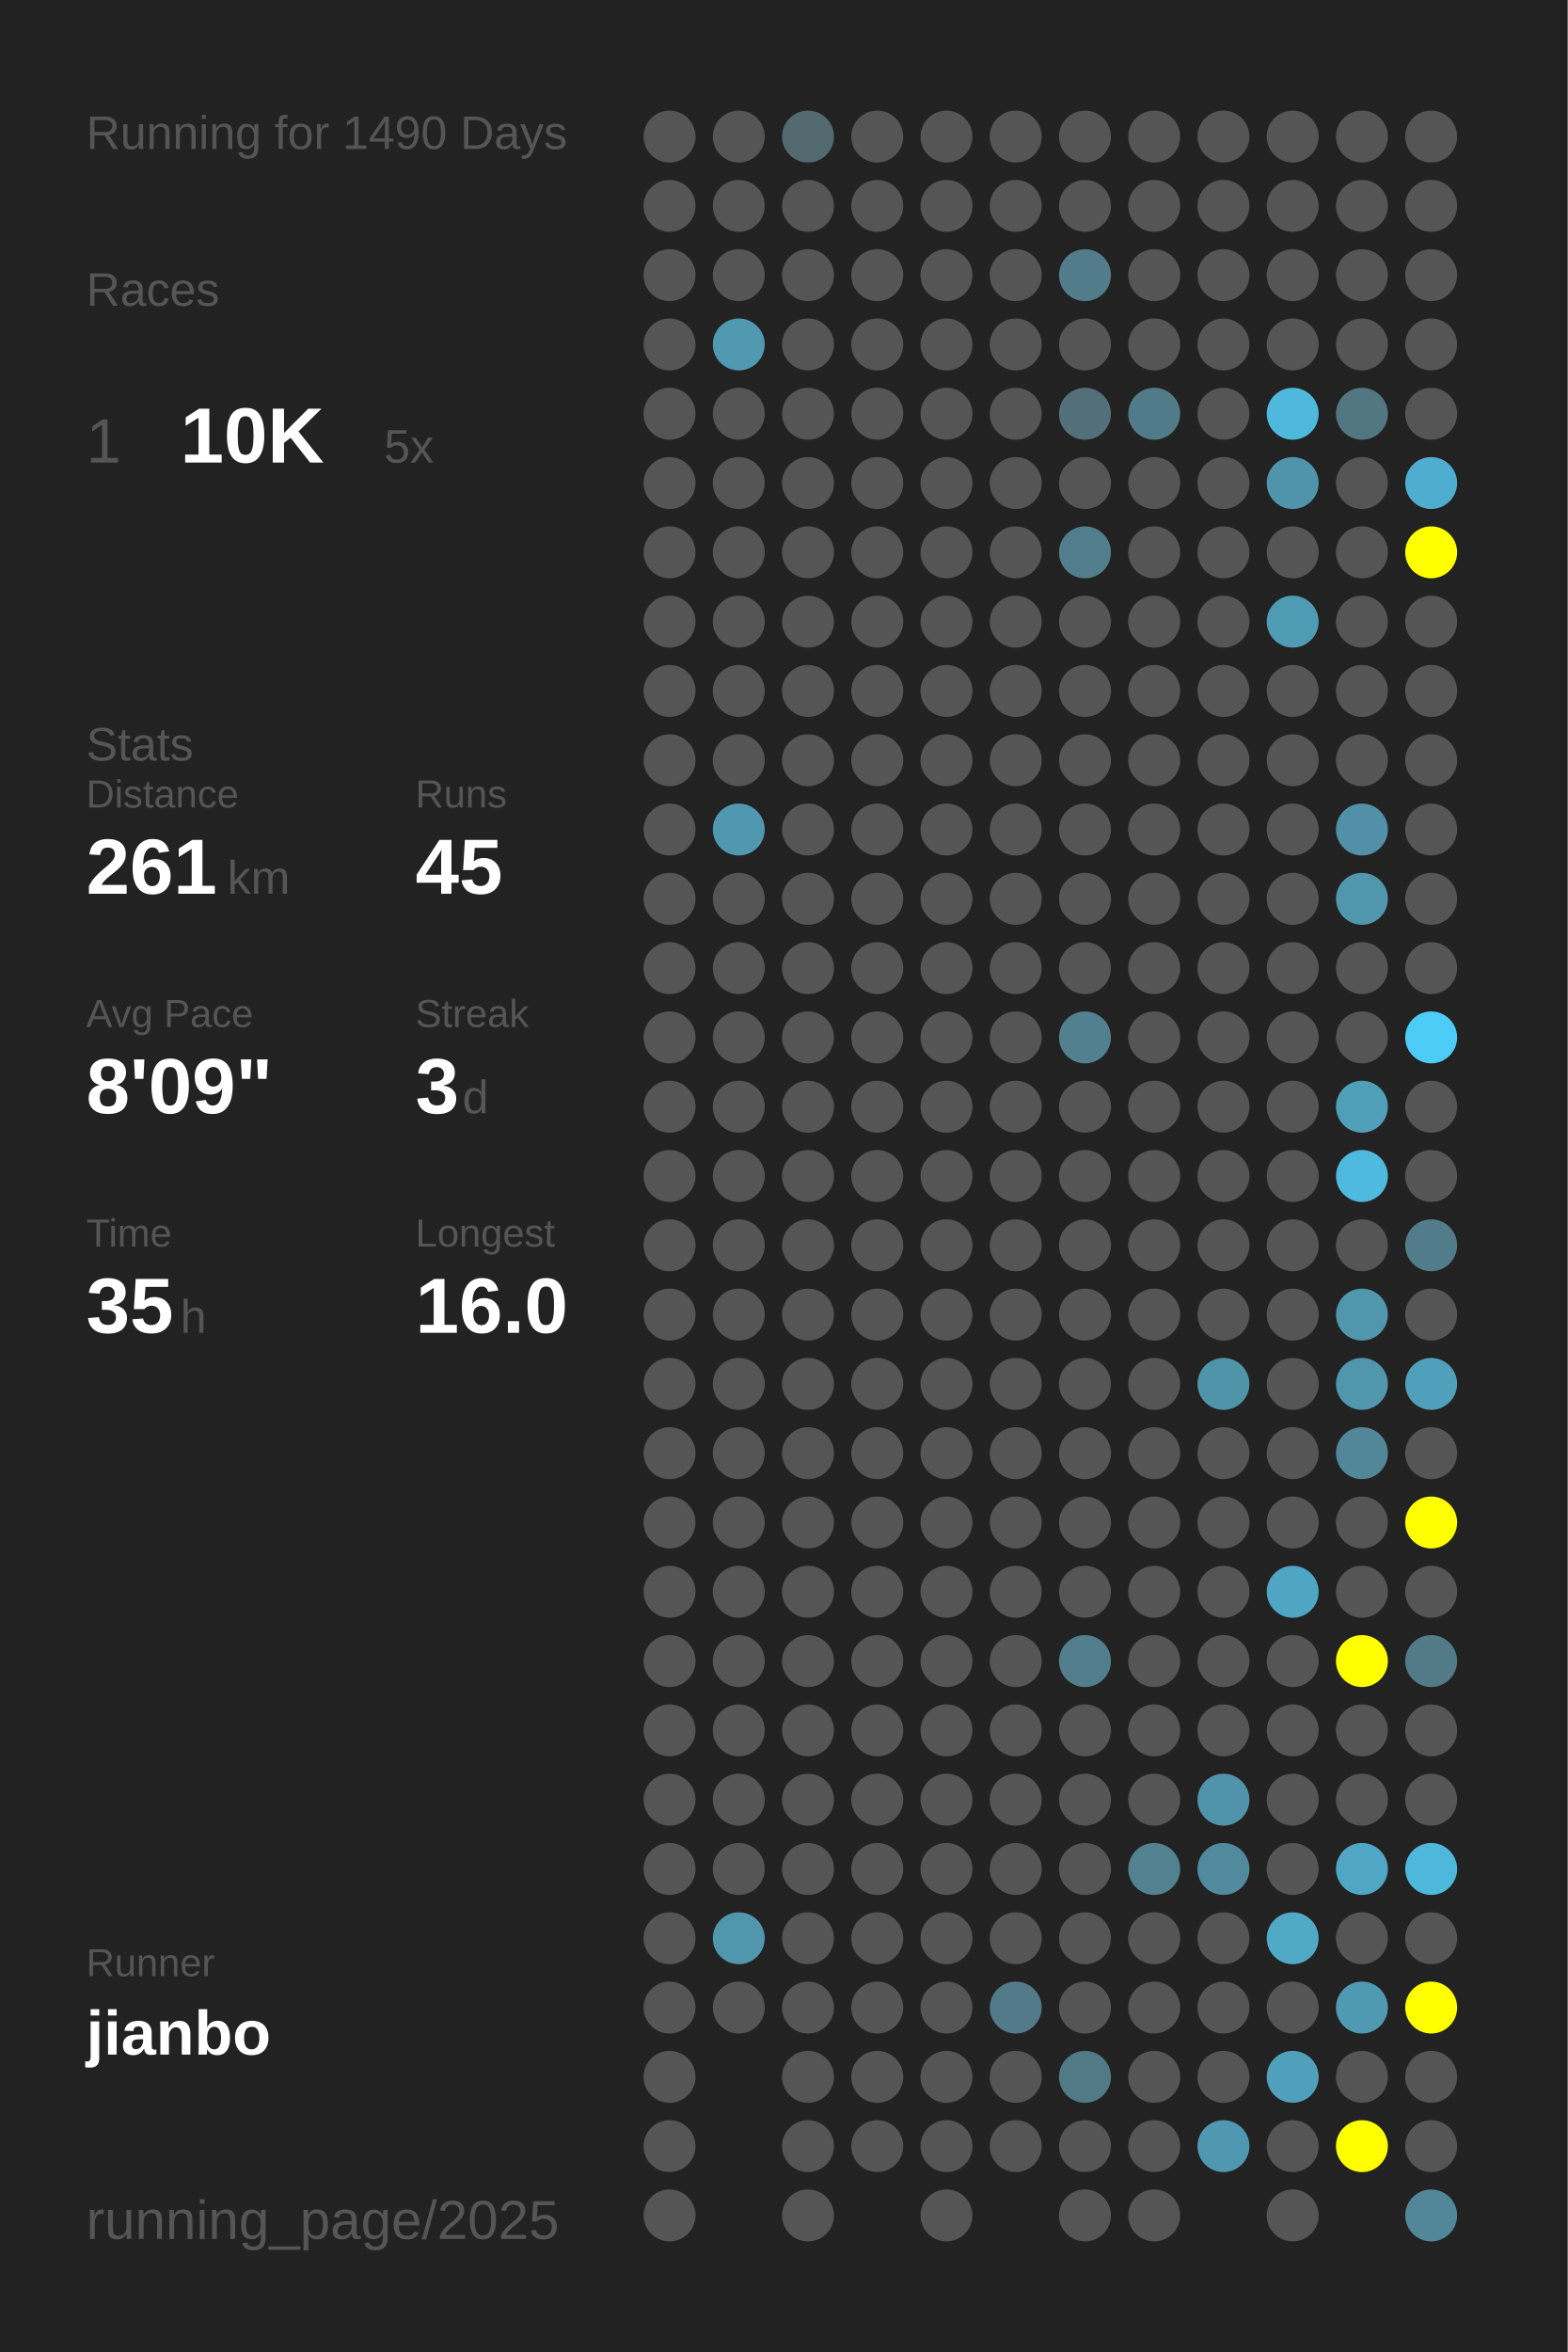
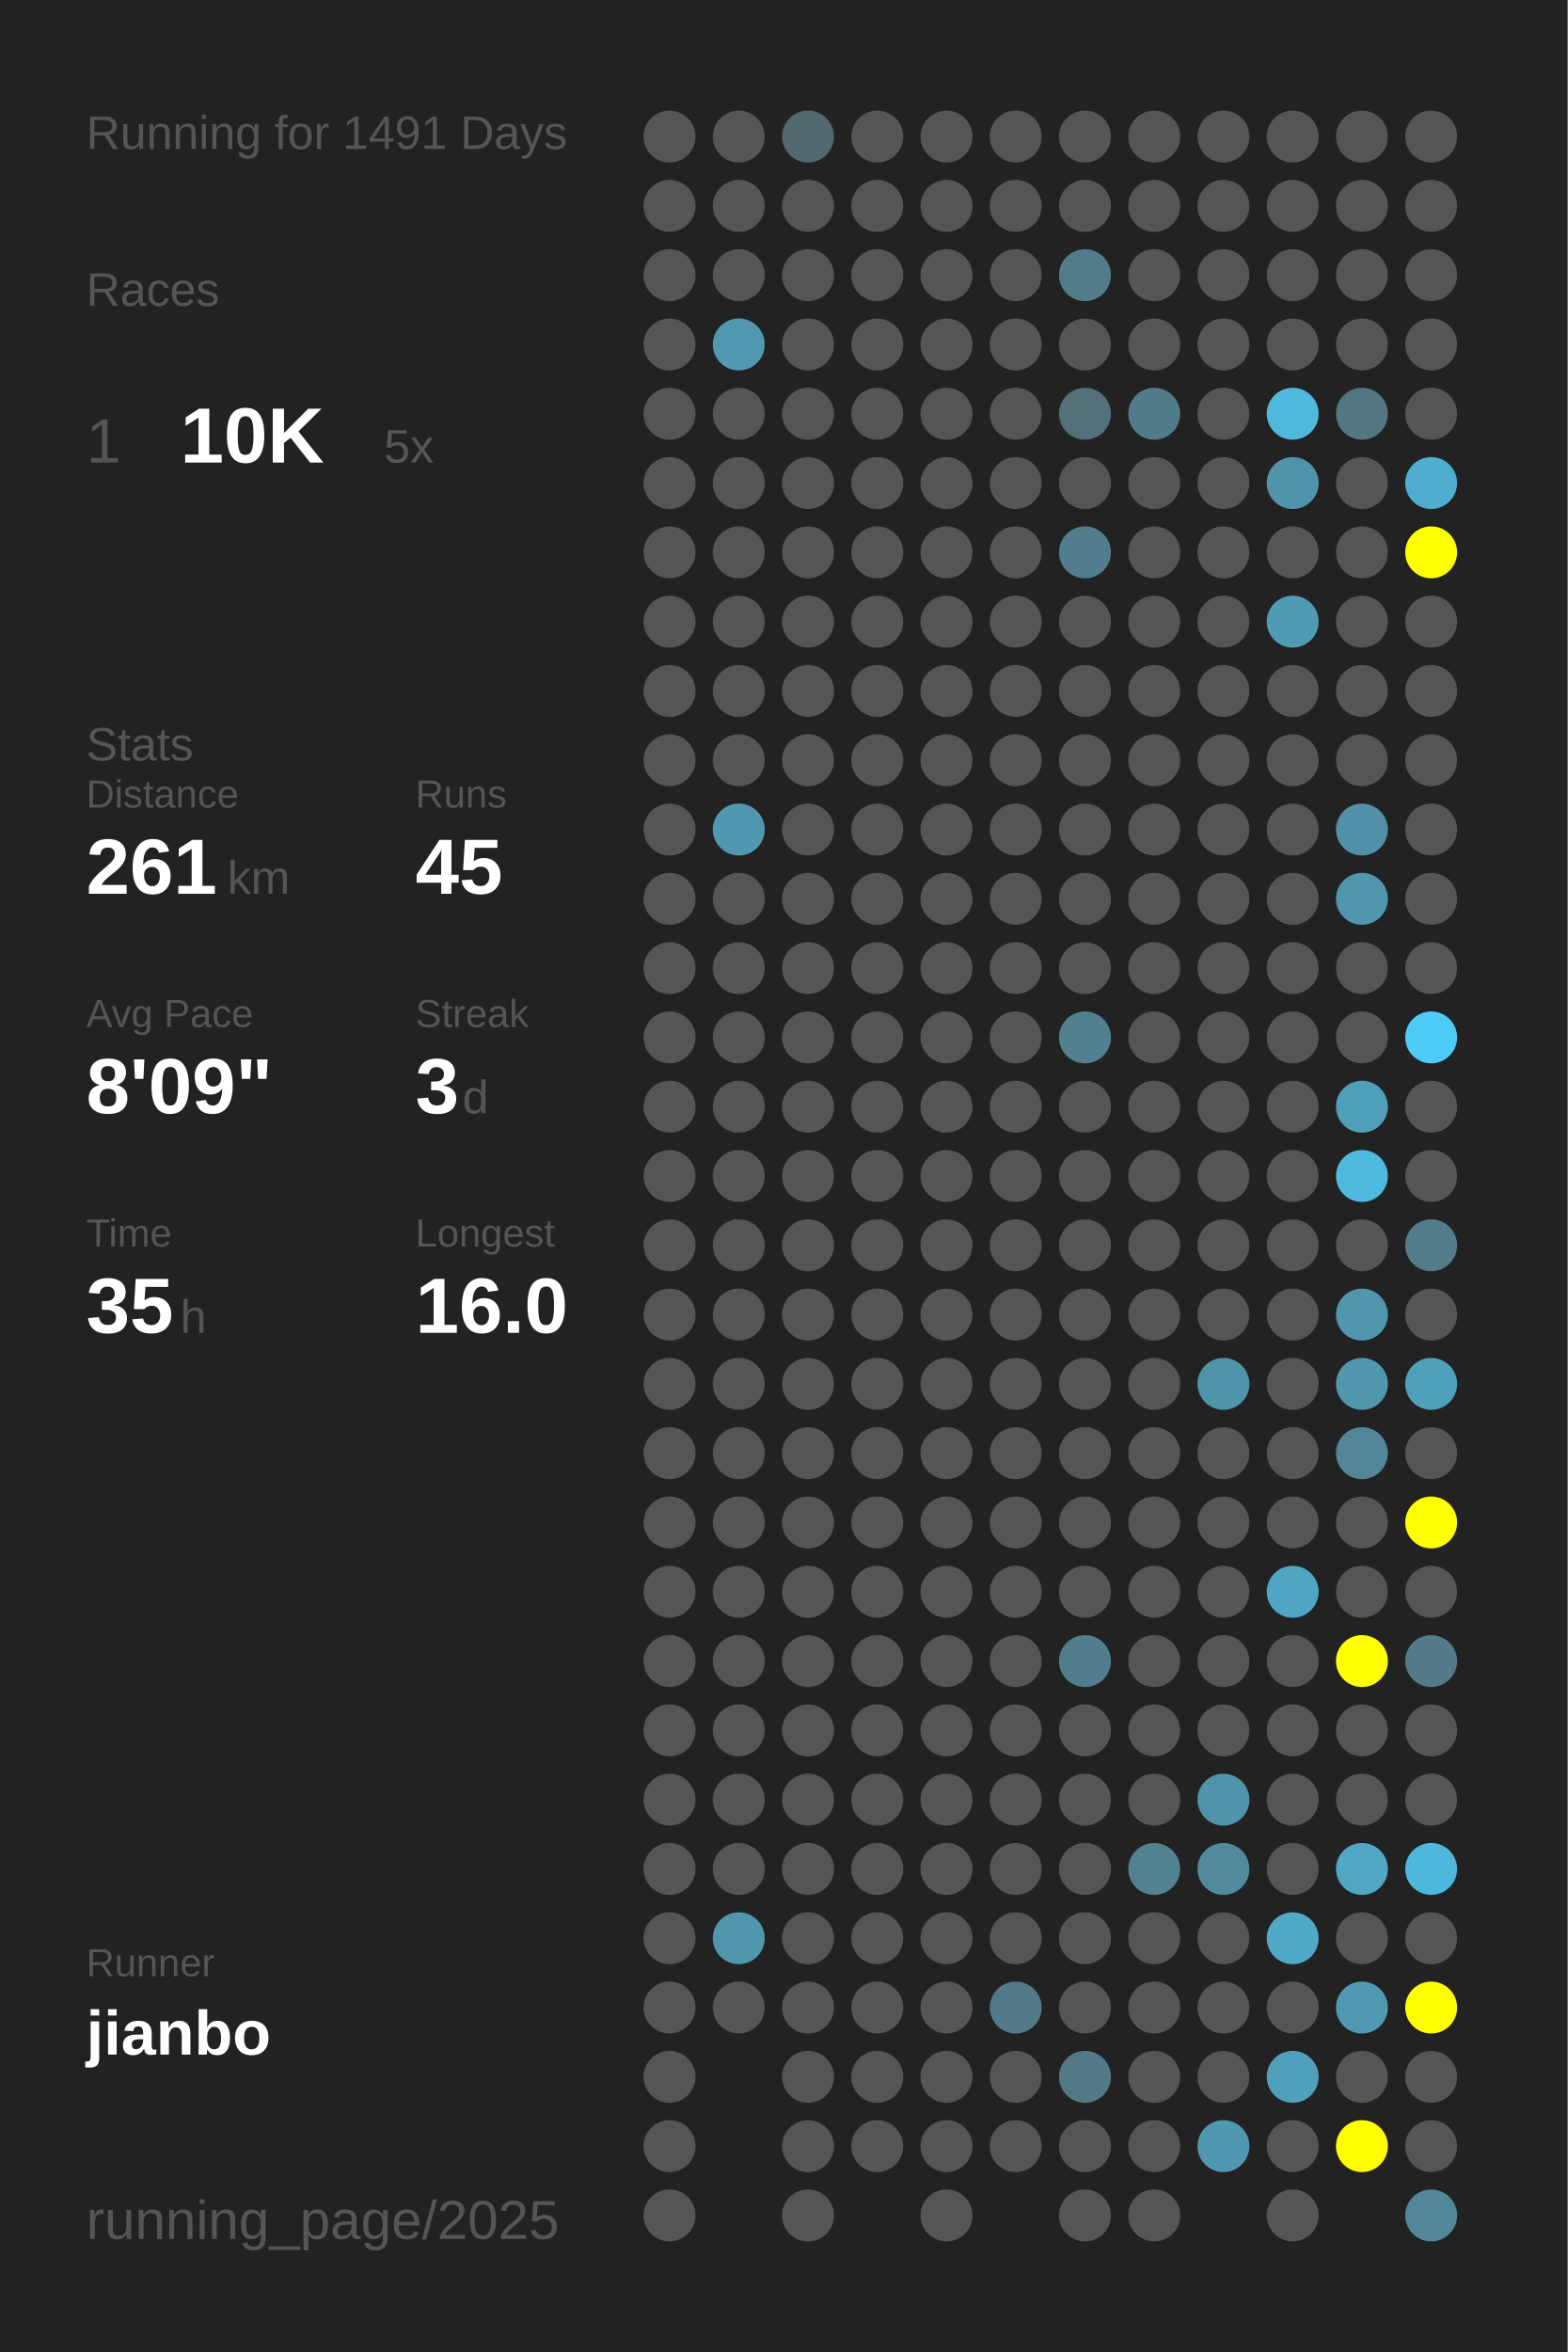
<svg xmlns="http://www.w3.org/2000/svg" baseProfile="full" height="300mm" version="1.1" viewBox="0,0,200,300" width="200mm">
  <defs />
  <rect fill="#222222" height="300" width="200" x="0" y="0" />
-   <text fill="#555555" style="font-size:6px; font-family:Arial;" x="11" y="19">Running for 1490 Days</text>
+   <text fill="#555555" style="font-size:6px; font-family:Arial;" x="11" y="19">Running for 1491 Days</text>
  <text fill="#555555" style="font-size:6px; font-family:Arial;" x="11" y="39">Races</text>
  <text fill="#555555" style="font-size:8px; font-family:Arial;" x="11" y="59">1</text>
  <text fill="#FFFFFF" style="font-size:10px; font-family:Arial; font-weight:bold;" x="23" y="59">10K</text>
  <text fill="#555555" style="font-size:6px; font-family:Arial;" x="49" y="59">5x</text>
  <text fill="#555555" style="font-size:6px; font-family:Arial;" x="11" y="97">Stats</text>
  <text fill="#555555" style="font-size:5px; font-family:Arial;" x="11" y="103">Distance</text>
  <text fill="#FFFFFF" style="font-size:10px; font-family:Arial; font-weight:bold;" x="11" y="114">261</text>
  <text fill="#555555" style="font-size:6px; font-family:Arial;" x="29" y="114">km</text>
  <text fill="#555555" style="font-size:5px; font-family:Arial;" x="53" y="103">Runs</text>
  <text fill="#FFFFFF" style="font-size:10px; font-family:Arial; font-weight:bold;" x="53" y="114">45</text>
  <text fill="#555555" style="font-size:5px; font-family:Arial;" x="11" y="131">Avg Pace</text>
  <text fill="#FFFFFF" style="font-size:10px; font-family:Arial; font-weight:bold;" x="11" y="142">8'09"</text>
  <text fill="#555555" style="font-size:5px; font-family:Arial;" x="53" y="131">Streak</text>
  <text fill="#FFFFFF" style="font-size:10px; font-family:Arial; font-weight:bold;" x="53" y="142">3</text>
  <text fill="#555555" style="font-size:6px; font-family:Arial;" x="59" y="142">d</text>
  <text fill="#555555" style="font-size:5px; font-family:Arial;" x="11" y="159">Time</text>
  <text fill="#FFFFFF" style="font-size:10px; font-family:Arial; font-weight:bold;" x="11" y="170">35</text>
  <text fill="#555555" style="font-size:6px; font-family:Arial;" x="23" y="170">h</text>
  <text fill="#555555" style="font-size:5px; font-family:Arial;" x="53" y="159">Longest</text>
  <text fill="#FFFFFF" style="font-size:10px; font-family:Arial; font-weight:bold;" x="53" y="170">16.0</text>
  <text fill="#555555" style="font-size:5px; font-family:Arial;" x="11" y="252.065">Runner</text>
  <text fill="#FFFFFF" style="font-size:8px; font-family:Arial; font-weight:bold;" x="11" y="262.065">jianbo</text>
  <text fill="#555555" style="font-size:7px; font-family:Arial;" x="11" y="285.581">running_page/2025</text>
  <circle cx="85.417" cy="17.419" fill="#555555" r="3.312" />
  <circle cx="85.417" cy="26.258" fill="#555555" r="3.312" />
  <circle cx="85.417" cy="35.097" fill="#555555" r="3.312" />
  <circle cx="85.417" cy="43.935" fill="#555555" r="3.312" />
  <circle cx="85.417" cy="52.774" fill="#555555" r="3.312" />
  <circle cx="85.417" cy="61.613" fill="#555555" r="3.312" />
  <circle cx="85.417" cy="70.452" fill="#555555" r="3.312" />
  <circle cx="85.417" cy="79.29" fill="#555555" r="3.312" />
  <circle cx="85.417" cy="88.129" fill="#555555" r="3.312" />
  <circle cx="85.417" cy="96.968" fill="#555555" r="3.312" />
  <circle cx="85.417" cy="105.806" fill="#555555" r="3.312" />
  <circle cx="85.417" cy="114.645" fill="#555555" r="3.312" />
  <circle cx="85.417" cy="123.484" fill="#555555" r="3.312" />
  <circle cx="85.417" cy="132.323" fill="#555555" r="3.312" />
  <circle cx="85.417" cy="141.161" fill="#555555" r="3.312" />
  <circle cx="85.417" cy="150" fill="#555555" r="3.312" />
  <circle cx="85.417" cy="158.839" fill="#555555" r="3.312" />
  <circle cx="85.417" cy="167.677" fill="#555555" r="3.312" />
  <circle cx="85.417" cy="176.516" fill="#555555" r="3.312" />
  <circle cx="85.417" cy="185.355" fill="#555555" r="3.312" />
  <circle cx="85.417" cy="194.194" fill="#555555" r="3.312" />
  <circle cx="85.417" cy="203.032" fill="#555555" r="3.312" />
  <circle cx="85.417" cy="211.871" fill="#555555" r="3.312" />
  <circle cx="85.417" cy="220.71" fill="#555555" r="3.312" />
  <circle cx="85.417" cy="229.548" fill="#555555" r="3.312" />
  <circle cx="85.417" cy="238.387" fill="#555555" r="3.312" />
  <circle cx="85.417" cy="247.226" fill="#555555" r="3.312" />
  <circle cx="85.417" cy="256.065" fill="#555555" r="3.312" />
  <circle cx="85.417" cy="264.903" fill="#555555" r="3.312" />
  <circle cx="85.417" cy="273.742" fill="#555555" r="3.312" />
  <circle cx="85.417" cy="282.581" fill="#555555" r="3.312" />
  <circle cx="94.25" cy="17.419" fill="#555555" r="3.312" />
  <circle cx="94.25" cy="26.258" fill="#555555" r="3.312" />
  <circle cx="94.25" cy="35.097" fill="#555555" r="3.312" />
  <circle cx="94.25" cy="43.935" fill="#5099b1" r="3.312" />
  <circle cx="94.25" cy="52.774" fill="#555555" r="3.312" />
  <circle cx="94.25" cy="61.613" fill="#555555" r="3.312" />
  <circle cx="94.25" cy="70.452" fill="#555555" r="3.312" />
  <circle cx="94.25" cy="79.29" fill="#555555" r="3.312" />
  <circle cx="94.25" cy="88.129" fill="#555555" r="3.312" />
  <circle cx="94.25" cy="96.968" fill="#555555" r="3.312" />
  <circle cx="94.25" cy="105.806" fill="#5098b0" r="3.312" />
  <circle cx="94.25" cy="114.645" fill="#555555" r="3.312" />
  <circle cx="94.25" cy="123.484" fill="#555555" r="3.312" />
  <circle cx="94.25" cy="132.323" fill="#555555" r="3.312" />
  <circle cx="94.25" cy="141.161" fill="#555555" r="3.312" />
  <circle cx="94.25" cy="150" fill="#555555" r="3.312" />
  <circle cx="94.25" cy="158.839" fill="#555555" r="3.312" />
  <circle cx="94.25" cy="167.677" fill="#555555" r="3.312" />
  <circle cx="94.25" cy="176.516" fill="#555555" r="3.312" />
  <circle cx="94.25" cy="185.355" fill="#555555" r="3.312" />
  <circle cx="94.25" cy="194.194" fill="#555555" r="3.312" />
  <circle cx="94.25" cy="203.032" fill="#555555" r="3.312" />
  <circle cx="94.25" cy="211.871" fill="#555555" r="3.312" />
  <circle cx="94.25" cy="220.71" fill="#555555" r="3.312" />
  <circle cx="94.25" cy="229.548" fill="#555555" r="3.312" />
  <circle cx="94.25" cy="238.387" fill="#555555" r="3.312" />
  <circle cx="94.25" cy="247.226" fill="#5096ad" r="3.312" />
  <circle cx="94.25" cy="256.065" fill="#555555" r="3.312" />
  <circle cx="103.083" cy="17.419" fill="#536970" r="3.312" />
  <circle cx="103.083" cy="26.258" fill="#555555" r="3.312" />
  <circle cx="103.083" cy="35.097" fill="#555555" r="3.312" />
  <circle cx="103.083" cy="43.935" fill="#555555" r="3.312" />
  <circle cx="103.083" cy="52.774" fill="#555555" r="3.312" />
  <circle cx="103.083" cy="61.613" fill="#555555" r="3.312" />
  <circle cx="103.083" cy="70.452" fill="#555555" r="3.312" />
  <circle cx="103.083" cy="79.29" fill="#555555" r="3.312" />
  <circle cx="103.083" cy="88.129" fill="#555555" r="3.312" />
  <circle cx="103.083" cy="96.968" fill="#555555" r="3.312" />
  <circle cx="103.083" cy="105.806" fill="#555555" r="3.312" />
  <circle cx="103.083" cy="114.645" fill="#555555" r="3.312" />
  <circle cx="103.083" cy="123.484" fill="#555555" r="3.312" />
  <circle cx="103.083" cy="132.323" fill="#555555" r="3.312" />
  <circle cx="103.083" cy="141.161" fill="#555555" r="3.312" />
  <circle cx="103.083" cy="150" fill="#555555" r="3.312" />
  <circle cx="103.083" cy="158.839" fill="#555555" r="3.312" />
  <circle cx="103.083" cy="167.677" fill="#555555" r="3.312" />
  <circle cx="103.083" cy="176.516" fill="#555555" r="3.312" />
  <circle cx="103.083" cy="185.355" fill="#555555" r="3.312" />
  <circle cx="103.083" cy="194.194" fill="#555555" r="3.312" />
  <circle cx="103.083" cy="203.032" fill="#555555" r="3.312" />
  <circle cx="103.083" cy="211.871" fill="#555555" r="3.312" />
  <circle cx="103.083" cy="220.71" fill="#555555" r="3.312" />
  <circle cx="103.083" cy="229.548" fill="#555555" r="3.312" />
  <circle cx="103.083" cy="238.387" fill="#555555" r="3.312" />
  <circle cx="103.083" cy="247.226" fill="#555555" r="3.312" />
  <circle cx="103.083" cy="256.065" fill="#555555" r="3.312" />
  <circle cx="103.083" cy="264.903" fill="#555555" r="3.312" />
  <circle cx="103.083" cy="273.742" fill="#555555" r="3.312" />
  <circle cx="103.083" cy="282.581" fill="#555555" r="3.312" />
  <circle cx="111.917" cy="17.419" fill="#555555" r="3.312" />
  <circle cx="111.917" cy="26.258" fill="#555555" r="3.312" />
  <circle cx="111.917" cy="35.097" fill="#555555" r="3.312" />
  <circle cx="111.917" cy="43.935" fill="#555555" r="3.312" />
  <circle cx="111.917" cy="52.774" fill="#555555" r="3.312" />
  <circle cx="111.917" cy="61.613" fill="#555555" r="3.312" />
  <circle cx="111.917" cy="70.452" fill="#555555" r="3.312" />
  <circle cx="111.917" cy="79.29" fill="#555555" r="3.312" />
  <circle cx="111.917" cy="88.129" fill="#555555" r="3.312" />
  <circle cx="111.917" cy="96.968" fill="#555555" r="3.312" />
  <circle cx="111.917" cy="105.806" fill="#555555" r="3.312" />
  <circle cx="111.917" cy="114.645" fill="#555555" r="3.312" />
  <circle cx="111.917" cy="123.484" fill="#555555" r="3.312" />
  <circle cx="111.917" cy="132.323" fill="#555555" r="3.312" />
  <circle cx="111.917" cy="141.161" fill="#555555" r="3.312" />
  <circle cx="111.917" cy="150" fill="#555555" r="3.312" />
  <circle cx="111.917" cy="158.839" fill="#555555" r="3.312" />
  <circle cx="111.917" cy="167.677" fill="#555555" r="3.312" />
  <circle cx="111.917" cy="176.516" fill="#555555" r="3.312" />
  <circle cx="111.917" cy="185.355" fill="#555555" r="3.312" />
  <circle cx="111.917" cy="194.194" fill="#555555" r="3.312" />
  <circle cx="111.917" cy="203.032" fill="#555555" r="3.312" />
  <circle cx="111.917" cy="211.871" fill="#555555" r="3.312" />
  <circle cx="111.917" cy="220.71" fill="#555555" r="3.312" />
  <circle cx="111.917" cy="229.548" fill="#555555" r="3.312" />
  <circle cx="111.917" cy="238.387" fill="#555555" r="3.312" />
  <circle cx="111.917" cy="247.226" fill="#555555" r="3.312" />
  <circle cx="111.917" cy="256.065" fill="#555555" r="3.312" />
  <circle cx="111.917" cy="264.903" fill="#555555" r="3.312" />
  <circle cx="111.917" cy="273.742" fill="#555555" r="3.312" />
  <circle cx="120.75" cy="17.419" fill="#555555" r="3.312" />
  <circle cx="120.75" cy="26.258" fill="#555555" r="3.312" />
  <circle cx="120.75" cy="35.097" fill="#555555" r="3.312" />
  <circle cx="120.75" cy="43.935" fill="#555555" r="3.312" />
  <circle cx="120.75" cy="52.774" fill="#555555" r="3.312" />
  <circle cx="120.75" cy="61.613" fill="#555555" r="3.312" />
  <circle cx="120.75" cy="70.452" fill="#555555" r="3.312" />
  <circle cx="120.75" cy="79.29" fill="#555555" r="3.312" />
  <circle cx="120.75" cy="88.129" fill="#555555" r="3.312" />
  <circle cx="120.75" cy="96.968" fill="#555555" r="3.312" />
  <circle cx="120.75" cy="105.806" fill="#555555" r="3.312" />
  <circle cx="120.75" cy="114.645" fill="#555555" r="3.312" />
  <circle cx="120.75" cy="123.484" fill="#555555" r="3.312" />
  <circle cx="120.75" cy="132.323" fill="#555555" r="3.312" />
  <circle cx="120.75" cy="141.161" fill="#555555" r="3.312" />
  <circle cx="120.75" cy="150" fill="#555555" r="3.312" />
  <circle cx="120.75" cy="158.839" fill="#555555" r="3.312" />
  <circle cx="120.75" cy="167.677" fill="#555555" r="3.312" />
  <circle cx="120.75" cy="176.516" fill="#555555" r="3.312" />
  <circle cx="120.75" cy="185.355" fill="#555555" r="3.312" />
  <circle cx="120.75" cy="194.194" fill="#555555" r="3.312" />
  <circle cx="120.75" cy="203.032" fill="#555555" r="3.312" />
  <circle cx="120.75" cy="211.871" fill="#555555" r="3.312" />
  <circle cx="120.75" cy="220.71" fill="#555555" r="3.312" />
  <circle cx="120.75" cy="229.548" fill="#555555" r="3.312" />
  <circle cx="120.75" cy="238.387" fill="#555555" r="3.312" />
  <circle cx="120.75" cy="247.226" fill="#555555" r="3.312" />
  <circle cx="120.75" cy="256.065" fill="#555555" r="3.312" />
  <circle cx="120.75" cy="264.903" fill="#555555" r="3.312" />
  <circle cx="120.75" cy="273.742" fill="#555555" r="3.312" />
  <circle cx="120.75" cy="282.581" fill="#555555" r="3.312" />
  <circle cx="129.583" cy="17.419" fill="#555555" r="3.312" />
  <circle cx="129.583" cy="26.258" fill="#555555" r="3.312" />
  <circle cx="129.583" cy="35.097" fill="#555555" r="3.312" />
  <circle cx="129.583" cy="43.935" fill="#555555" r="3.312" />
  <circle cx="129.583" cy="52.774" fill="#555555" r="3.312" />
  <circle cx="129.583" cy="61.613" fill="#555555" r="3.312" />
  <circle cx="129.583" cy="70.452" fill="#555555" r="3.312" />
  <circle cx="129.583" cy="79.29" fill="#555555" r="3.312" />
  <circle cx="129.583" cy="88.129" fill="#555555" r="3.312" />
  <circle cx="129.583" cy="96.968" fill="#555555" r="3.312" />
  <circle cx="129.583" cy="105.806" fill="#555555" r="3.312" />
  <circle cx="129.583" cy="114.645" fill="#555555" r="3.312" />
  <circle cx="129.583" cy="123.484" fill="#555555" r="3.312" />
  <circle cx="129.583" cy="132.323" fill="#555555" r="3.312" />
  <circle cx="129.583" cy="141.161" fill="#555555" r="3.312" />
  <circle cx="129.583" cy="150" fill="#555555" r="3.312" />
  <circle cx="129.583" cy="158.839" fill="#555555" r="3.312" />
  <circle cx="129.583" cy="167.677" fill="#555555" r="3.312" />
  <circle cx="129.583" cy="176.516" fill="#555555" r="3.312" />
  <circle cx="129.583" cy="185.355" fill="#555555" r="3.312" />
  <circle cx="129.583" cy="194.194" fill="#555555" r="3.312" />
  <circle cx="129.583" cy="203.032" fill="#555555" r="3.312" />
  <circle cx="129.583" cy="211.871" fill="#555555" r="3.312" />
  <circle cx="129.583" cy="220.71" fill="#555555" r="3.312" />
  <circle cx="129.583" cy="229.548" fill="#555555" r="3.312" />
  <circle cx="129.583" cy="238.387" fill="#555555" r="3.312" />
  <circle cx="129.583" cy="247.226" fill="#555555" r="3.312" />
  <circle cx="129.583" cy="256.065" fill="#527a88" r="3.312" />
  <circle cx="129.583" cy="264.903" fill="#555555" r="3.312" />
  <circle cx="129.583" cy="273.742" fill="#555555" r="3.312" />
  <circle cx="138.417" cy="17.419" fill="#555555" r="3.312" />
  <circle cx="138.417" cy="26.258" fill="#555555" r="3.312" />
  <circle cx="138.417" cy="35.097" fill="#527c8a" r="3.312" />
  <circle cx="138.417" cy="43.935" fill="#555555" r="3.312" />
  <circle cx="138.417" cy="52.774" fill="#536f79" r="3.312" />
  <circle cx="138.417" cy="61.613" fill="#555555" r="3.312" />
  <circle cx="138.417" cy="70.452" fill="#527d8c" r="3.312" />
  <circle cx="138.417" cy="79.29" fill="#555555" r="3.312" />
  <circle cx="138.417" cy="88.129" fill="#555555" r="3.312" />
  <circle cx="138.417" cy="96.968" fill="#555555" r="3.312" />
  <circle cx="138.417" cy="105.806" fill="#555555" r="3.312" />
  <circle cx="138.417" cy="114.645" fill="#555555" r="3.312" />
  <circle cx="138.417" cy="123.484" fill="#555555" r="3.312" />
  <circle cx="138.417" cy="132.323" fill="#52808f" r="3.312" />
  <circle cx="138.417" cy="141.161" fill="#555555" r="3.312" />
  <circle cx="138.417" cy="150" fill="#555555" r="3.312" />
  <circle cx="138.417" cy="158.839" fill="#555555" r="3.312" />
  <circle cx="138.417" cy="167.677" fill="#555555" r="3.312" />
  <circle cx="138.417" cy="176.516" fill="#555555" r="3.312" />
  <circle cx="138.417" cy="185.355" fill="#555555" r="3.312" />
  <circle cx="138.417" cy="194.194" fill="#555555" r="3.312" />
  <circle cx="138.417" cy="203.032" fill="#555555" r="3.312" />
  <circle cx="138.417" cy="211.871" fill="#527d8c" r="3.312" />
  <circle cx="138.417" cy="220.71" fill="#555555" r="3.312" />
  <circle cx="138.417" cy="229.548" fill="#555555" r="3.312" />
  <circle cx="138.417" cy="238.387" fill="#555555" r="3.312" />
  <circle cx="138.417" cy="247.226" fill="#555555" r="3.312" />
  <circle cx="138.417" cy="256.065" fill="#555555" r="3.312" />
  <circle cx="138.417" cy="264.903" fill="#527986" r="3.312" />
  <circle cx="138.417" cy="273.742" fill="#555555" r="3.312" />
  <circle cx="138.417" cy="282.581" fill="#555555" r="3.312" />
  <circle cx="147.25" cy="17.419" fill="#555555" r="3.312" />
  <circle cx="147.25" cy="26.258" fill="#555555" r="3.312" />
  <circle cx="147.25" cy="35.097" fill="#555555" r="3.312" />
  <circle cx="147.25" cy="43.935" fill="#555555" r="3.312" />
  <circle cx="147.25" cy="52.774" fill="#527b89" r="3.312" />
  <circle cx="147.25" cy="61.613" fill="#555555" r="3.312" />
  <circle cx="147.25" cy="70.452" fill="#555555" r="3.312" />
  <circle cx="147.25" cy="79.29" fill="#555555" r="3.312" />
  <circle cx="147.25" cy="88.129" fill="#555555" r="3.312" />
  <circle cx="147.25" cy="96.968" fill="#555555" r="3.312" />
  <circle cx="147.25" cy="105.806" fill="#555555" r="3.312" />
  <circle cx="147.25" cy="114.645" fill="#555555" r="3.312" />
  <circle cx="147.25" cy="123.484" fill="#555555" r="3.312" />
  <circle cx="147.25" cy="132.323" fill="#555555" r="3.312" />
  <circle cx="147.25" cy="141.161" fill="#555555" r="3.312" />
  <circle cx="147.25" cy="150" fill="#555555" r="3.312" />
  <circle cx="147.25" cy="158.839" fill="#555555" r="3.312" />
  <circle cx="147.25" cy="167.677" fill="#555555" r="3.312" />
  <circle cx="147.25" cy="176.516" fill="#555555" r="3.312" />
  <circle cx="147.25" cy="185.355" fill="#555555" r="3.312" />
  <circle cx="147.25" cy="194.194" fill="#555555" r="3.312" />
  <circle cx="147.25" cy="203.032" fill="#555555" r="3.312" />
  <circle cx="147.25" cy="211.871" fill="#555555" r="3.312" />
  <circle cx="147.25" cy="220.71" fill="#555555" r="3.312" />
  <circle cx="147.25" cy="229.548" fill="#555555" r="3.312" />
  <circle cx="147.25" cy="238.387" fill="#528190" r="3.312" />
  <circle cx="147.25" cy="247.226" fill="#555555" r="3.312" />
  <circle cx="147.25" cy="256.065" fill="#555555" r="3.312" />
  <circle cx="147.25" cy="264.903" fill="#555555" r="3.312" />
  <circle cx="147.25" cy="273.742" fill="#555555" r="3.312" />
  <circle cx="147.25" cy="282.581" fill="#555555" r="3.312" />
  <circle cx="156.083" cy="17.419" fill="#555555" r="3.312" />
  <circle cx="156.083" cy="26.258" fill="#555555" r="3.312" />
  <circle cx="156.083" cy="35.097" fill="#555555" r="3.312" />
  <circle cx="156.083" cy="43.935" fill="#555555" r="3.312" />
  <circle cx="156.083" cy="52.774" fill="#555555" r="3.312" />
  <circle cx="156.083" cy="61.613" fill="#555555" r="3.312" />
  <circle cx="156.083" cy="70.452" fill="#555555" r="3.312" />
  <circle cx="156.083" cy="79.29" fill="#555555" r="3.312" />
  <circle cx="156.083" cy="88.129" fill="#555555" r="3.312" />
  <circle cx="156.083" cy="96.968" fill="#555555" r="3.312" />
  <circle cx="156.083" cy="105.806" fill="#555555" r="3.312" />
  <circle cx="156.083" cy="114.645" fill="#555555" r="3.312" />
  <circle cx="156.083" cy="123.484" fill="#555555" r="3.312" />
  <circle cx="156.083" cy="132.323" fill="#555555" r="3.312" />
  <circle cx="156.083" cy="141.161" fill="#555555" r="3.312" />
  <circle cx="156.083" cy="150" fill="#555555" r="3.312" />
  <circle cx="156.083" cy="158.839" fill="#555555" r="3.312" />
  <circle cx="156.083" cy="167.677" fill="#555555" r="3.312" />
  <circle cx="156.083" cy="176.516" fill="#5094aa" r="3.312" />
  <circle cx="156.083" cy="185.355" fill="#555555" r="3.312" />
  <circle cx="156.083" cy="194.194" fill="#555555" r="3.312" />
  <circle cx="156.083" cy="203.032" fill="#555555" r="3.312" />
  <circle cx="156.083" cy="211.871" fill="#555555" r="3.312" />
  <circle cx="156.083" cy="220.71" fill="#555555" r="3.312" />
  <circle cx="156.083" cy="229.548" fill="#5093aa" r="3.312" />
  <circle cx="156.083" cy="238.387" fill="#518a9d" r="3.312" />
  <circle cx="156.083" cy="247.226" fill="#555555" r="3.312" />
  <circle cx="156.083" cy="256.065" fill="#555555" r="3.312" />
  <circle cx="156.083" cy="264.903" fill="#555555" r="3.312" />
  <circle cx="156.083" cy="273.742" fill="#5098b1" r="3.312" />
  <circle cx="164.917" cy="17.419" fill="#555555" r="3.312" />
  <circle cx="164.917" cy="26.258" fill="#555555" r="3.312" />
  <circle cx="164.917" cy="35.097" fill="#555555" r="3.312" />
  <circle cx="164.917" cy="43.935" fill="#555555" r="3.312" />
  <circle cx="164.917" cy="52.774" fill="#4eb9dd" r="3.312" />
  <circle cx="164.917" cy="61.613" fill="#5094ab" r="3.312" />
  <circle cx="164.917" cy="70.452" fill="#555555" r="3.312" />
  <circle cx="164.917" cy="79.29" fill="#509bb4" r="3.312" />
  <circle cx="164.917" cy="88.129" fill="#555555" r="3.312" />
  <circle cx="164.917" cy="96.968" fill="#555555" r="3.312" />
  <circle cx="164.917" cy="105.806" fill="#555555" r="3.312" />
  <circle cx="164.917" cy="114.645" fill="#555555" r="3.312" />
  <circle cx="164.917" cy="123.484" fill="#555555" r="3.312" />
  <circle cx="164.917" cy="132.323" fill="#555555" r="3.312" />
  <circle cx="164.917" cy="141.161" fill="#555555" r="3.312" />
  <circle cx="164.917" cy="150" fill="#555555" r="3.312" />
  <circle cx="164.917" cy="158.839" fill="#555555" r="3.312" />
  <circle cx="164.917" cy="167.677" fill="#555555" r="3.312" />
  <circle cx="164.917" cy="176.516" fill="#555555" r="3.312" />
  <circle cx="164.917" cy="185.355" fill="#555555" r="3.312" />
  <circle cx="164.917" cy="194.194" fill="#555555" r="3.312" />
  <circle cx="164.917" cy="203.032" fill="#4fa6c4" r="3.312" />
  <circle cx="164.917" cy="211.871" fill="#555555" r="3.312" />
  <circle cx="164.917" cy="220.71" fill="#555555" r="3.312" />
  <circle cx="164.917" cy="229.548" fill="#555555" r="3.312" />
  <circle cx="164.917" cy="238.387" fill="#555555" r="3.312" />
  <circle cx="164.917" cy="247.226" fill="#4fa9c7" r="3.312" />
  <circle cx="164.917" cy="256.065" fill="#555555" r="3.312" />
  <circle cx="164.917" cy="264.903" fill="#50a0bb" r="3.312" />
  <circle cx="164.917" cy="273.742" fill="#555555" r="3.312" />
  <circle cx="164.917" cy="282.581" fill="#555555" r="3.312" />
  <circle cx="173.75" cy="17.419" fill="#555555" r="3.312" />
  <circle cx="173.75" cy="26.258" fill="#555555" r="3.312" />
  <circle cx="173.75" cy="35.097" fill="#555555" r="3.312" />
  <circle cx="173.75" cy="43.935" fill="#555555" r="3.312" />
  <circle cx="173.75" cy="52.774" fill="#527682" r="3.312" />
  <circle cx="173.75" cy="61.613" fill="#555555" r="3.312" />
  <circle cx="173.75" cy="70.452" fill="#555555" r="3.312" />
  <circle cx="173.75" cy="79.29" fill="#555555" r="3.312" />
  <circle cx="173.75" cy="88.129" fill="#555555" r="3.312" />
  <circle cx="173.75" cy="96.968" fill="#555555" r="3.312" />
  <circle cx="173.75" cy="105.806" fill="#5190a6" r="3.312" />
  <circle cx="173.75" cy="114.645" fill="#5096ad" r="3.312" />
  <circle cx="173.75" cy="123.484" fill="#555555" r="3.312" />
  <circle cx="173.75" cy="132.323" fill="#555555" r="3.312" />
  <circle cx="173.75" cy="141.161" fill="#509fb9" r="3.312" />
  <circle cx="173.75" cy="150" fill="#4ebadf" r="3.312" />
  <circle cx="173.75" cy="158.839" fill="#555555" r="3.312" />
  <circle cx="173.75" cy="167.677" fill="#5096ad" r="3.312" />
  <circle cx="173.75" cy="176.516" fill="#5096ad" r="3.312" />
  <circle cx="173.75" cy="185.355" fill="#518799" r="3.312" />
  <circle cx="173.75" cy="194.194" fill="#555555" r="3.312" />
  <circle cx="173.75" cy="203.032" fill="#555555" r="3.312" />
  <circle cx="173.75" cy="211.871" fill="#FFFF00" r="3.312" />
  <circle cx="173.75" cy="220.71" fill="#555555" r="3.312" />
  <circle cx="173.75" cy="229.548" fill="#555555" r="3.312" />
  <circle cx="173.75" cy="238.387" fill="#4fa7c5" r="3.312" />
  <circle cx="173.75" cy="247.226" fill="#555555" r="3.312" />
  <circle cx="173.75" cy="256.065" fill="#5099b2" r="3.312" />
  <circle cx="173.75" cy="264.903" fill="#555555" r="3.312" />
  <circle cx="173.75" cy="273.742" fill="#FFFF00" r="3.312" />
  <circle cx="182.583" cy="17.419" fill="#555555" r="3.312" />
  <circle cx="182.583" cy="26.258" fill="#555555" r="3.312" />
  <circle cx="182.583" cy="35.097" fill="#555555" r="3.312" />
  <circle cx="182.583" cy="43.935" fill="#555555" r="3.312" />
  <circle cx="182.583" cy="52.774" fill="#555555" r="3.312" />
  <circle cx="182.583" cy="61.613" fill="#4faecf" r="3.312" />
  <circle cx="182.583" cy="70.452" fill="#FFFF00" r="3.312" />
  <circle cx="182.583" cy="79.29" fill="#555555" r="3.312" />
  <circle cx="182.583" cy="88.129" fill="#555555" r="3.312" />
  <circle cx="182.583" cy="96.968" fill="#555555" r="3.312" />
  <circle cx="182.583" cy="105.806" fill="#555555" r="3.312" />
  <circle cx="182.583" cy="114.645" fill="#555555" r="3.312" />
  <circle cx="182.583" cy="123.484" fill="#555555" r="3.312" />
  <circle cx="182.583" cy="132.323" fill="#4dccf8" r="3.312" />
  <circle cx="182.583" cy="141.161" fill="#555555" r="3.312" />
  <circle cx="182.583" cy="150" fill="#555555" r="3.312" />
  <circle cx="182.583" cy="158.839" fill="#527c8a" r="3.312" />
  <circle cx="182.583" cy="167.677" fill="#555555" r="3.312" />
  <circle cx="182.583" cy="176.516" fill="#50a0bb" r="3.312" />
  <circle cx="182.583" cy="185.355" fill="#555555" r="3.312" />
  <circle cx="182.583" cy="194.194" fill="#FFFF00" r="3.312" />
  <circle cx="182.583" cy="203.032" fill="#555555" r="3.312" />
  <circle cx="182.583" cy="211.871" fill="#527a87" r="3.312" />
  <circle cx="182.583" cy="220.71" fill="#555555" r="3.312" />
  <circle cx="182.583" cy="229.548" fill="#555555" r="3.312" />
  <circle cx="182.583" cy="238.387" fill="#4eb8dc" r="3.312" />
  <circle cx="182.583" cy="247.226" fill="#555555" r="3.312" />
  <circle cx="182.583" cy="256.065" fill="#FFFF00" r="3.312" />
  <circle cx="182.583" cy="264.903" fill="#555555" r="3.312" />
  <circle cx="182.583" cy="273.742" fill="#555555" r="3.312" />
  <circle cx="182.583" cy="282.581" fill="#518799" r="3.312" />
</svg>
